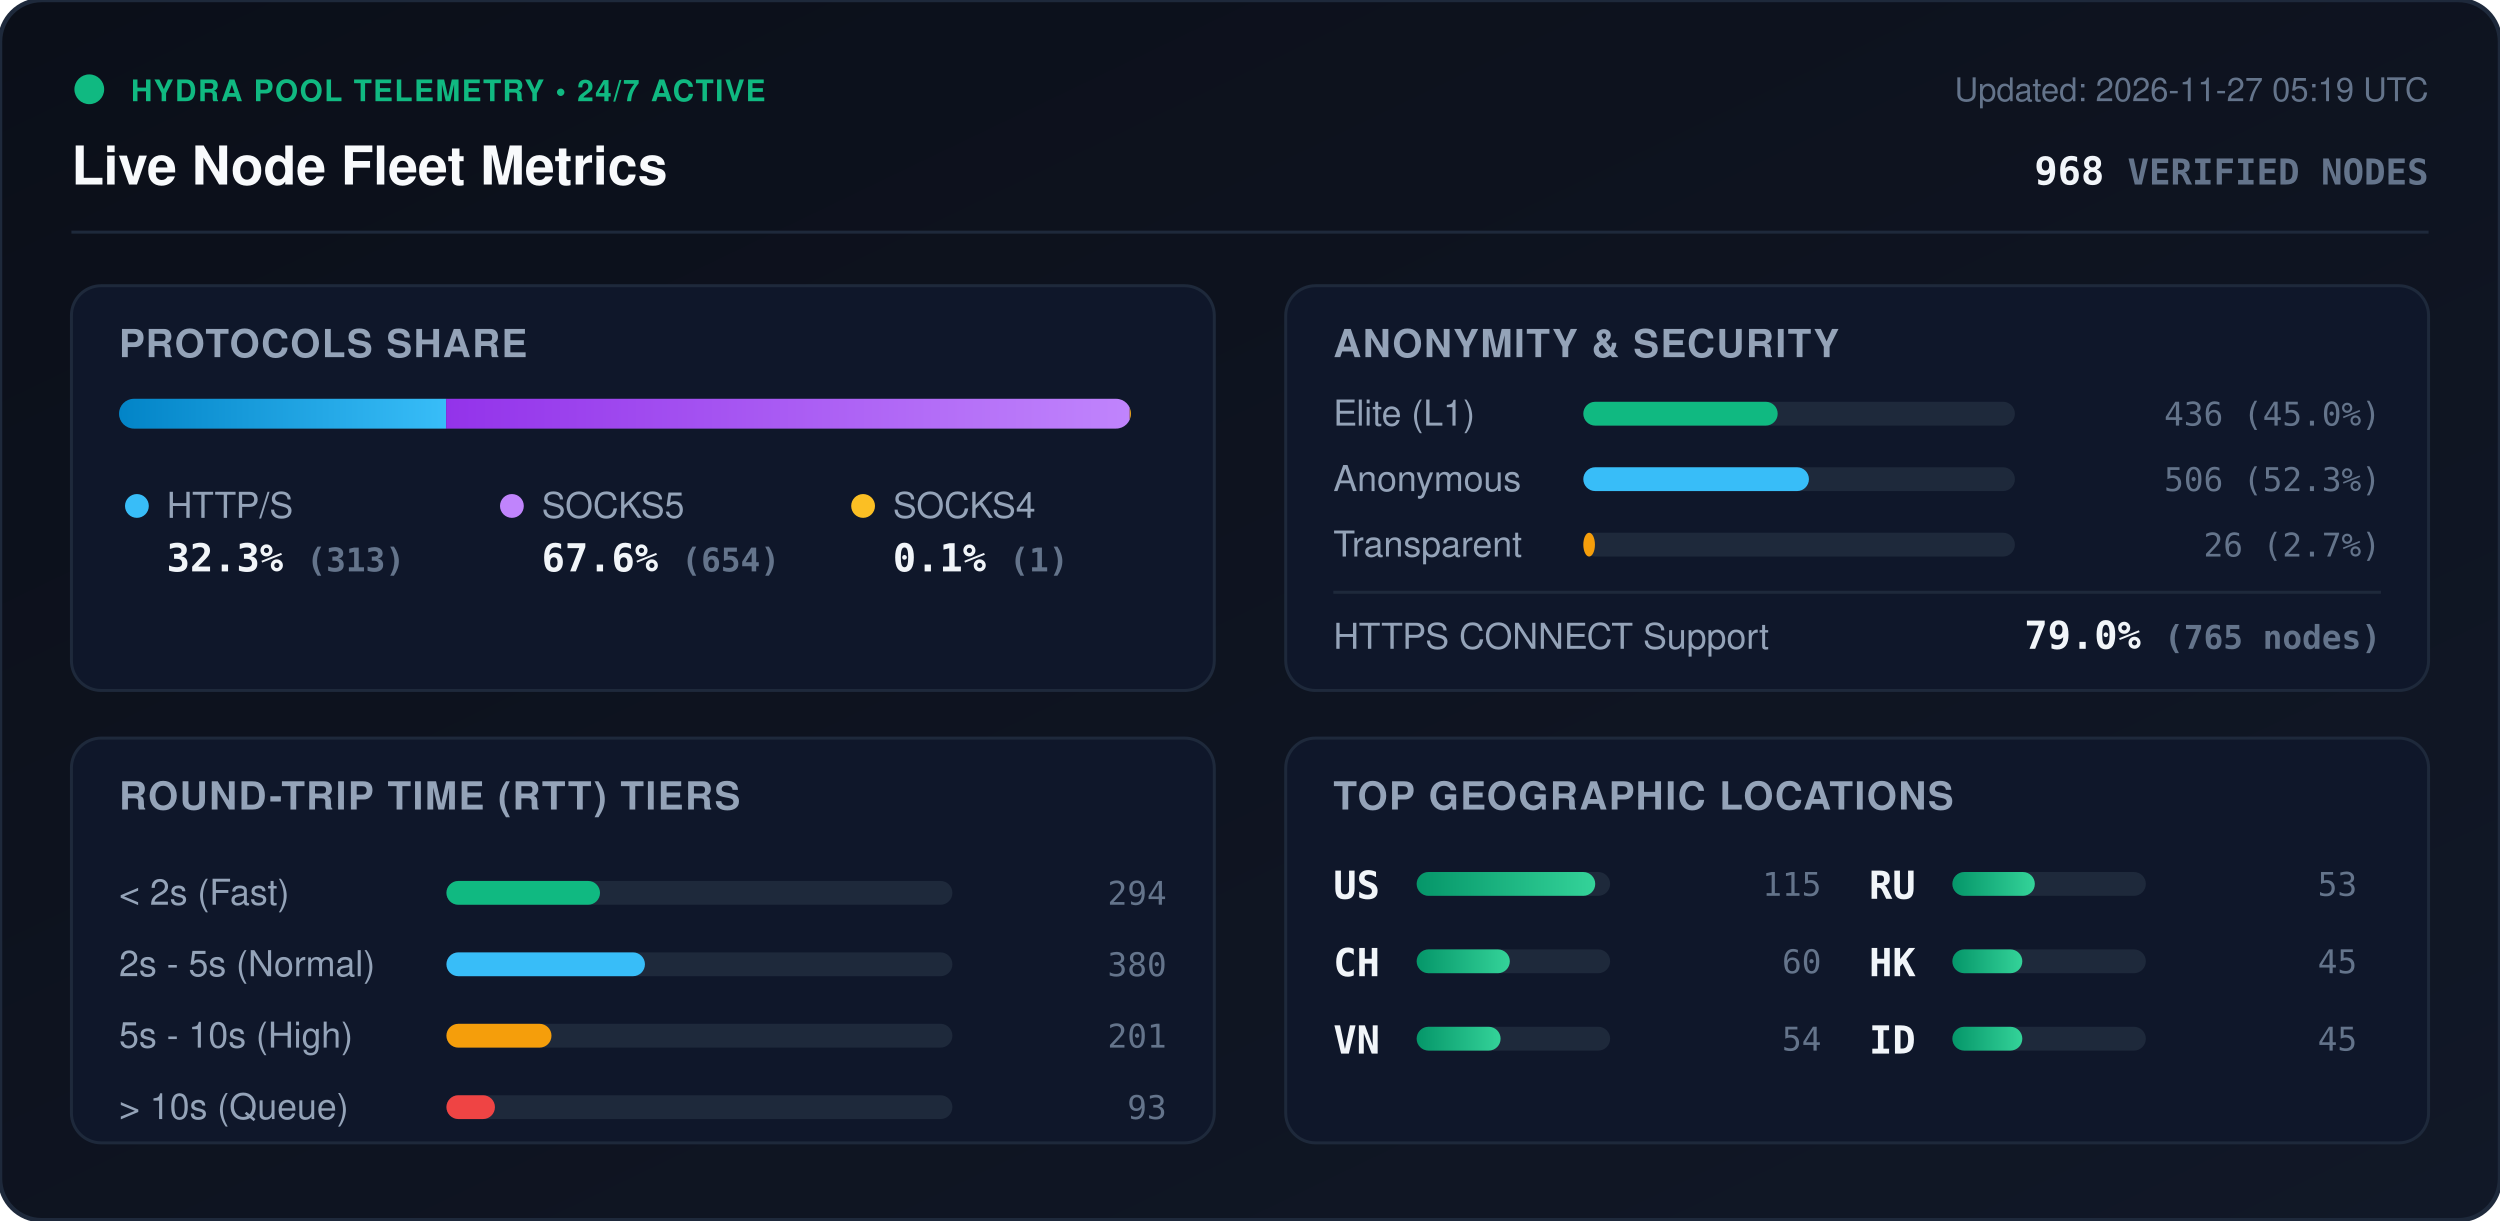
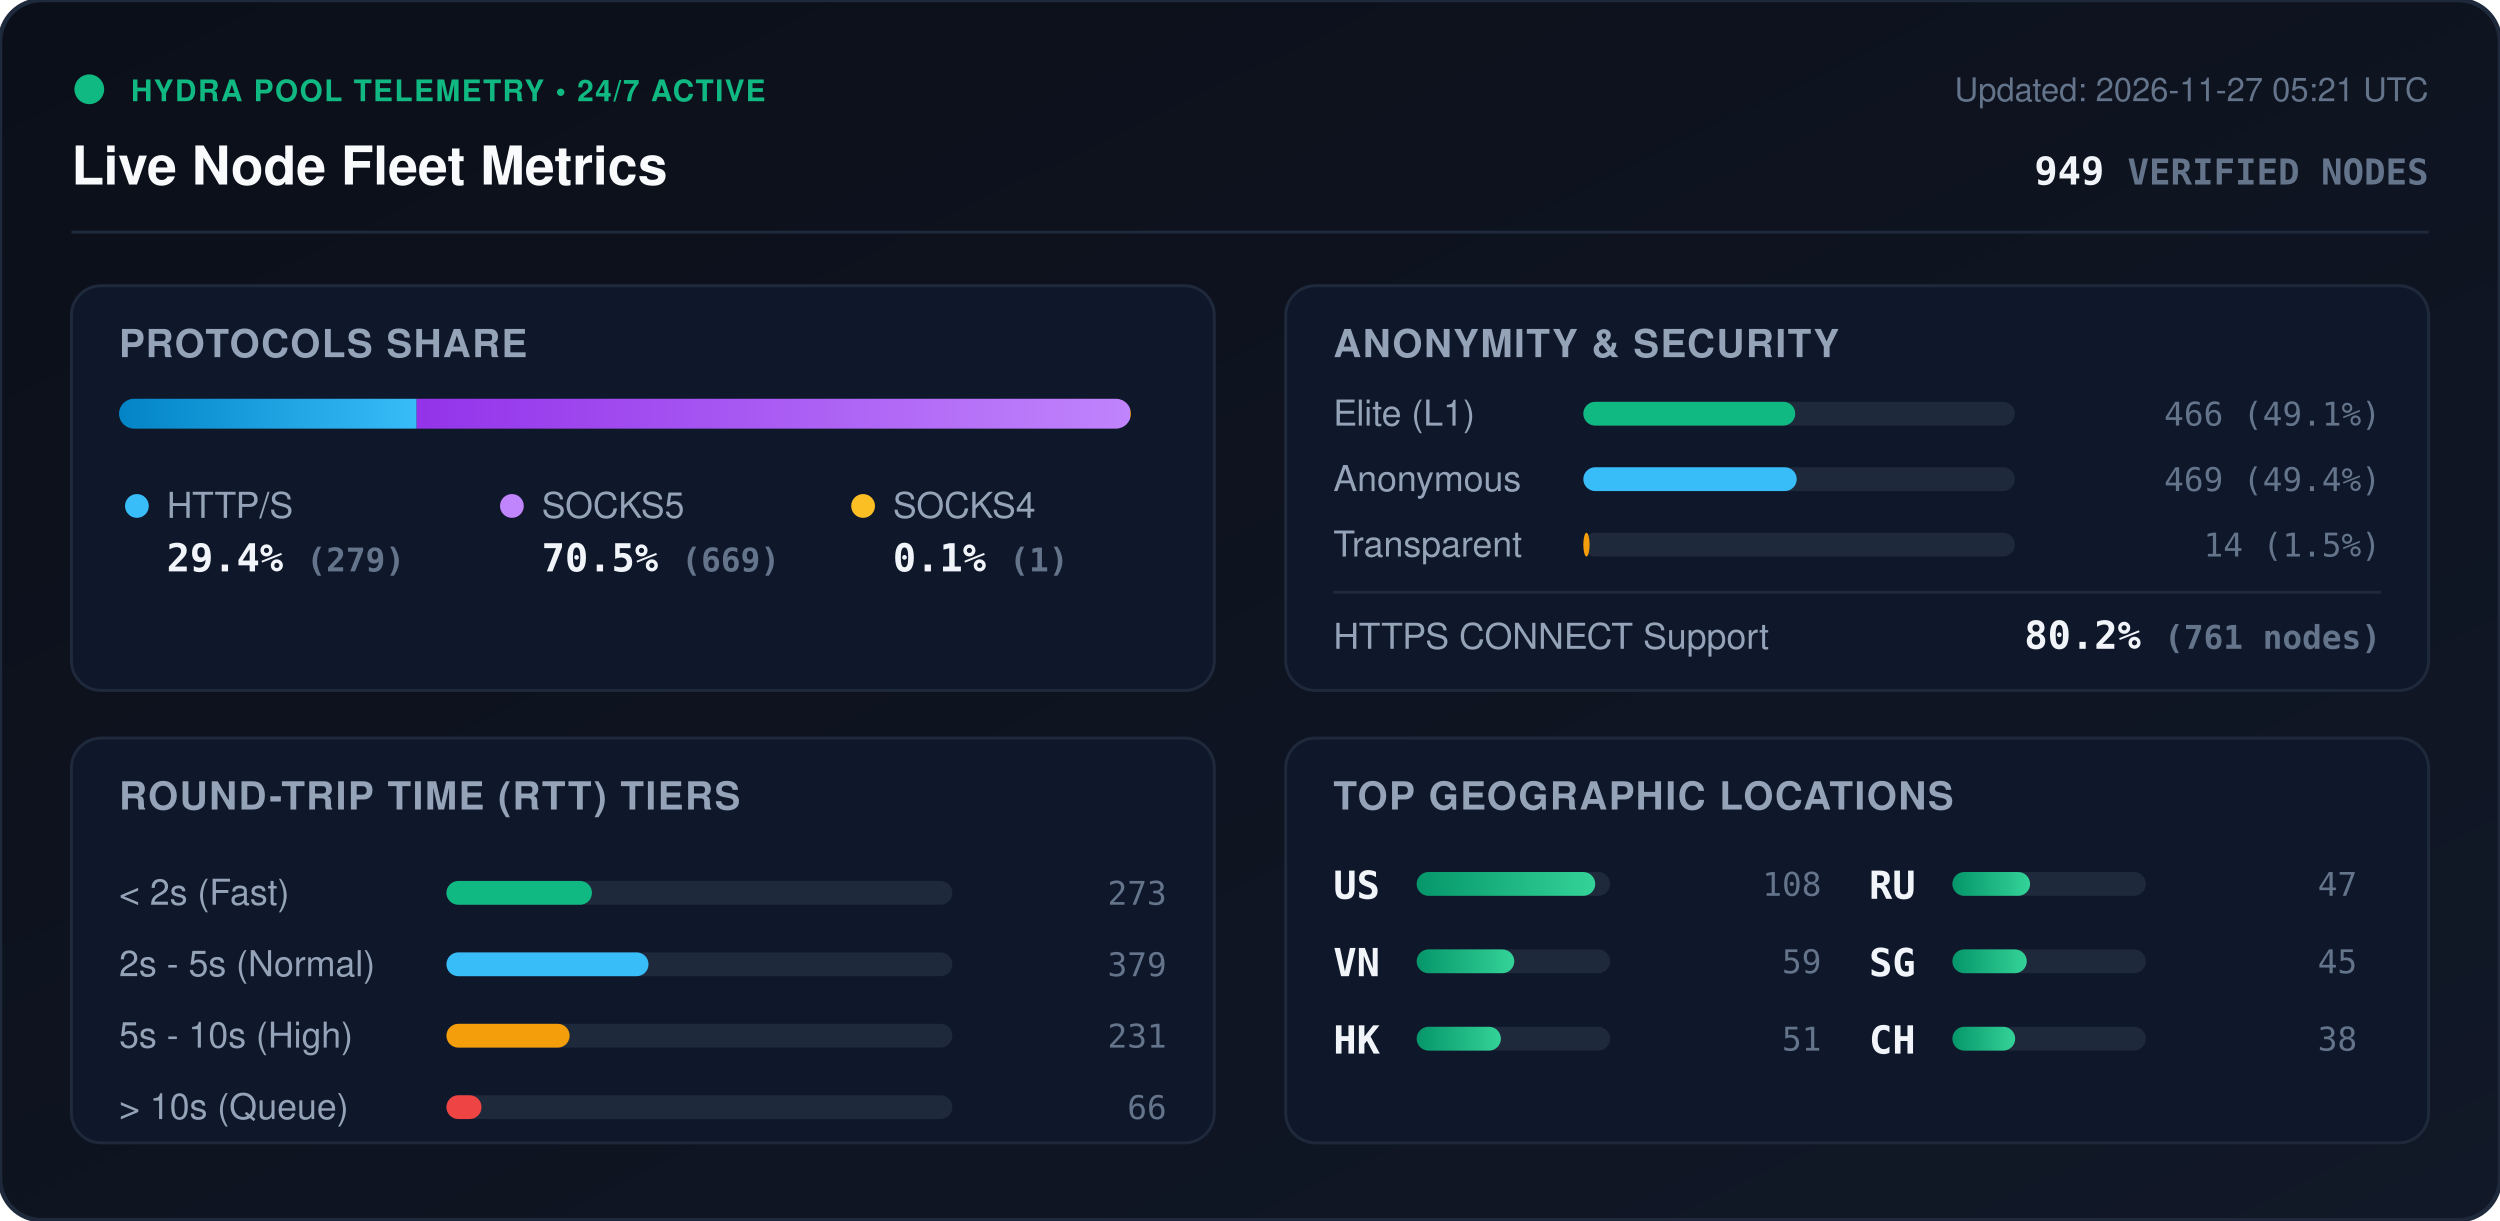
<svg xmlns="http://www.w3.org/2000/svg" viewBox="0 0 840 410" width="840" height="410" style="max-width: 100%; height: auto;">
  <defs>
    <linearGradient id="bg" x1="0%" y1="0%" x2="100%" y2="100%">
      <stop offset="0%" stop-color="#0b0f19" />
      <stop offset="100%" stop-color="#111827" />
    </linearGradient>
    <linearGradient id="bar-http" x1="0%" y1="0%" x2="100%" y2="0%">
      <stop offset="0%" stop-color="#0284c7" />
      <stop offset="100%" stop-color="#38bdf8" />
    </linearGradient>
    <linearGradient id="bar-socks5" x1="0%" y1="0%" x2="100%" y2="0%">
      <stop offset="0%" stop-color="#9333ea" />
      <stop offset="100%" stop-color="#c084fc" />
    </linearGradient>
    <linearGradient id="bar-socks4" x1="0%" y1="0%" x2="100%" y2="0%">
      <stop offset="0%" stop-color="#d97706" />
      <stop offset="100%" stop-color="#fbbf24" />
    </linearGradient>
    <linearGradient id="bar-green" x1="0%" y1="0%" x2="100%" y2="0%">
      <stop offset="0%" stop-color="#059669" />
      <stop offset="100%" stop-color="#34d399" />
    </linearGradient>
    <clipPath id="prog-track-clip">
      <rect width="340.0" height="10" rx="5" />
    </clipPath>
    <style>
      .title { font: 700 18px -apple-system, BlinkMacSystemFont, 'Segoe UI', Helvetica, Arial, sans-serif; fill: #f8fafc; }
      .sub { font: 500 11px -apple-system, BlinkMacSystemFont, 'Segoe UI', Helvetica, Arial, sans-serif; fill: #64748b; }
      .section-hdr { font: 600 13px -apple-system, BlinkMacSystemFont, 'Segoe UI', Helvetica, Arial, sans-serif; fill: #94a3b8; letter-spacing: 0.5px; }
      .metric-val { font: 700 13px -apple-system, BlinkMacSystemFont, 'Segoe UI', Helvetica, Arial, sans-serif; fill: #f1f5f9; }
      .metric-lbl { font: 500 12px -apple-system, BlinkMacSystemFont, 'Segoe UI', Helvetica, Arial, sans-serif; fill: #94a3b8; }
      .badge-txt { font: 700 10px -apple-system, BlinkMacSystemFont, 'Segoe UI', Helvetica, Arial, sans-serif; fill: #10b981; letter-spacing: 0.5px; }
      .mono { font-family: ui-monospace, SFMono-Regular, Menlo, Monaco, Consolas, monospace; }
      .pulse { animation: beacon 2s infinite ease-in-out; }
      @keyframes beacon { 0%, 100% { opacity: 1; } 50% { opacity: 0.35; } }
    </style>
  </defs>
  <rect width="840" height="410" rx="14" fill="url(#bg)" stroke="#1e293b" stroke-width="1.5" />
  <g transform="translate(24, 24)">
    <circle cx="6" cy="6" r="5" fill="#10b981" class="pulse" />
    <text x="20" y="10" class="badge-txt">HYDRA POOL TELEMETRY • 24/7 ACTIVE</text>
    <text x="0" y="38" class="title">Live Node Fleet Metrics</text>
-     <text x="792" y="10" text-anchor="end" class="sub">Updated: 2026-11-27 05:19 UTC</text>
-     <text x="792" y="38" text-anchor="end" class="metric-val mono" fill="#38bdf8">968 <tspan font-size="12" fill="#64748b">VERIFIED NODES</tspan>
+     <text x="792" y="10" text-anchor="end" class="sub">Updated: 2026-11-27 05:21 UTC</text>
+     <text x="792" y="38" text-anchor="end" class="metric-val mono" fill="#38bdf8">949 <tspan font-size="12" fill="#64748b">VERIFIED NODES</tspan>
    </text>
  </g>
  <line x1="24" y1="78" x2="816" y2="78" stroke="#1e293b" stroke-width="1" />
  <g transform="translate(24, 96)">
    <rect width="384" height="136" rx="10" fill="#0f172a" stroke="#1e293b" />
    <text x="16" y="24" class="section-hdr">PROTOCOLS SHARE</text>
    <g transform="translate(16, 38)">
      <rect width="340.0" height="10" rx="5" fill="#1e293b" />
      <g clip-path="url(#prog-track-clip)">
-         <rect x="0" width="109.9" height="10" fill="url(#bar-http)" />
-         <rect x="109.9" width="229.7" height="10" fill="url(#bar-socks5)" />
-         <rect x="339.6" width="0.4" height="10" fill="url(#bar-socks4)" />
+         <rect x="0" width="100.0" height="10" fill="url(#bar-http)" />
+         <rect x="100.0" width="239.7" height="10" fill="url(#bar-socks5)" />
+         <rect x="339.7" width="0.4" height="10" fill="url(#bar-socks4)" />
      </g>
    </g>
    <g transform="translate(16, 68)">
      <circle cx="6" cy="6" r="4" fill="#38bdf8" />
      <text x="16" y="10" class="metric-lbl">HTTP/S</text>
-       <text x="16" y="28" class="metric-val mono">32.3% <tspan font-size="11" fill="#64748b">(313)</tspan>
+       <text x="16" y="28" class="metric-val mono">29.4% <tspan font-size="11" fill="#64748b">(279)</tspan>
      </text>
      <circle cx="132" cy="6" r="4" fill="#c084fc" />
      <text x="142" y="10" class="metric-lbl">SOCKS5</text>
-       <text x="142" y="28" class="metric-val mono">67.6% <tspan font-size="11" fill="#64748b">(654)</tspan>
+       <text x="142" y="28" class="metric-val mono">70.5% <tspan font-size="11" fill="#64748b">(669)</tspan>
      </text>
      <circle cx="250" cy="6" r="4" fill="#fbbf24" />
      <text x="260" y="10" class="metric-lbl">SOCKS4</text>
      <text x="260" y="28" class="metric-val mono">0.1% <tspan font-size="11" fill="#64748b">(1)</tspan>
      </text>
    </g>
  </g>
  <g transform="translate(432, 96)">
    <rect width="384" height="136" rx="10" fill="#0f172a" stroke="#1e293b" />
    <text x="16" y="24" class="section-hdr">ANONYMITY &amp; SECURITY</text>
    <text x="16" y="47" class="metric-lbl">Elite (L1)</text>
    <rect x="100" y="39" width="145.0" height="8" rx="4" fill="#1e293b" />
-     <rect x="100" y="39" width="65.3" height="8" rx="4" fill="#10b981" />
-     <text x="368" y="47" text-anchor="end" class="mono sub" fill="#e2e8f0">436 (45.0%)</text>
+     <rect x="100" y="39" width="71.2" height="8" rx="4" fill="#10b981" />
+     <text x="368" y="47" text-anchor="end" class="mono sub" fill="#e2e8f0">466 (49.1%)</text>
    <text x="16" y="69" class="metric-lbl">Anonymous</text>
    <rect x="100" y="61" width="145.0" height="8" rx="4" fill="#1e293b" />
-     <rect x="100" y="61" width="75.8" height="8" rx="4" fill="#38bdf8" />
-     <text x="368" y="69" text-anchor="end" class="mono sub" fill="#e2e8f0">506 (52.3%)</text>
+     <rect x="100" y="61" width="71.7" height="8" rx="4" fill="#38bdf8" />
+     <text x="368" y="69" text-anchor="end" class="mono sub" fill="#e2e8f0">469 (49.4%)</text>
    <text x="16" y="91" class="metric-lbl">Transparent</text>
    <rect x="100" y="83" width="145.0" height="8" rx="4" fill="#1e293b" />
-     <rect x="100" y="83" width="3.9" height="8" rx="4" fill="#f59e0b" />
-     <text x="368" y="91" text-anchor="end" class="mono sub" fill="#e2e8f0">26 (2.7%)</text>
+     <rect x="100" y="83" width="2.1" height="8" rx="4" fill="#f59e0b" />
+     <text x="368" y="91" text-anchor="end" class="mono sub" fill="#e2e8f0">14 (1.5%)</text>
    <line x1="16" y1="103" x2="368" y2="103" stroke="#1e293b" stroke-width="1" />
    <text x="16" y="122" class="metric-lbl">HTTPS CONNECT Support</text>
-     <text x="368" y="122" text-anchor="end" class="metric-val mono" fill="#34d399">79.0% <tspan font-size="11" fill="#64748b">(765 nodes)</tspan>
+     <text x="368" y="122" text-anchor="end" class="metric-val mono" fill="#34d399">80.2% <tspan font-size="11" fill="#64748b">(761 nodes)</tspan>
    </text>
  </g>
  <g transform="translate(24, 248)">
    <rect width="384" height="136" rx="10" fill="#0f172a" stroke="#1e293b" />
    <text x="16" y="24" class="section-hdr">ROUND-TRIP TIME (RTT) TIERS</text>
    <g transform="translate(16, 42)">
      <text x="0" y="14" class="metric-lbl">&lt; 2s (Fast)</text>
      <rect x="110" y="6" width="170" height="8" rx="4" fill="#1e293b" />
-       <rect x="110" y="6" width="51.6" height="8" rx="4" fill="#10b981" />
-       <text x="352" y="14" text-anchor="end" class="mono sub">294</text>
+       <rect x="110" y="6" width="48.9" height="8" rx="4" fill="#10b981" />
+       <text x="352" y="14" text-anchor="end" class="mono sub">273</text>
      <text x="0" y="38" class="metric-lbl">2s - 5s (Normal)</text>
      <rect x="110" y="30" width="170" height="8" rx="4" fill="#1e293b" />
-       <rect x="110" y="30" width="66.7" height="8" rx="4" fill="#38bdf8" />
-       <text x="352" y="38" text-anchor="end" class="mono sub">380</text>
+       <rect x="110" y="30" width="67.9" height="8" rx="4" fill="#38bdf8" />
+       <text x="352" y="38" text-anchor="end" class="mono sub">379</text>
      <text x="0" y="62" class="metric-lbl">5s - 10s (High)</text>
      <rect x="110" y="54" width="170" height="8" rx="4" fill="#1e293b" />
-       <rect x="110" y="54" width="35.3" height="8" rx="4" fill="#f59e0b" />
-       <text x="352" y="62" text-anchor="end" class="mono sub">201</text>
+       <rect x="110" y="54" width="41.4" height="8" rx="4" fill="#f59e0b" />
+       <text x="352" y="62" text-anchor="end" class="mono sub">231</text>
      <text x="0" y="86" class="metric-lbl">&gt; 10s (Queue)</text>
      <rect x="110" y="78" width="170" height="8" rx="4" fill="#1e293b" />
-       <rect x="110" y="78" width="16.3" height="8" rx="4" fill="#ef4444" />
-       <text x="352" y="86" text-anchor="end" class="mono sub">93</text>
+       <rect x="110" y="78" width="11.8" height="8" rx="4" fill="#ef4444" />
+       <text x="352" y="86" text-anchor="end" class="mono sub">66</text>
    </g>
  </g>
  <g transform="translate(432, 248)">
    <rect width="384" height="136" rx="10" fill="#0f172a" stroke="#1e293b" />
    <text x="16" y="24" class="section-hdr">TOP GEOGRAPHIC LOCATIONS</text>
    <g transform="translate(16, 42)">
      <g transform="translate(0, 0)">
        <text x="0" y="12" class="mono metric-val" font-size="12">US</text>
        <rect x="28" y="3" width="65" height="8" rx="4" fill="#1e293b" />
        <rect x="28" y="3" width="60.0" height="8" rx="4" fill="url(#bar-green)" />
-         <text x="164" y="11" text-anchor="end" class="mono sub">115</text>
+         <text x="164" y="11" text-anchor="end" class="mono sub">108</text>
      </g>
      <g transform="translate(0, 26)">
-         <text x="0" y="12" class="mono metric-val" font-size="12">CH</text>
+         <text x="0" y="12" class="mono metric-val" font-size="12">VN</text>
        <rect x="28" y="3" width="65" height="8" rx="4" fill="#1e293b" />
-         <rect x="28" y="3" width="31.3" height="8" rx="4" fill="url(#bar-green)" />
-         <text x="164" y="11" text-anchor="end" class="mono sub">60</text>
+         <rect x="28" y="3" width="32.8" height="8" rx="4" fill="url(#bar-green)" />
+         <text x="164" y="11" text-anchor="end" class="mono sub">59</text>
      </g>
      <g transform="translate(0, 52)">
-         <text x="0" y="12" class="mono metric-val" font-size="12">VN</text>
+         <text x="0" y="12" class="mono metric-val" font-size="12">HK</text>
        <rect x="28" y="3" width="65" height="8" rx="4" fill="#1e293b" />
-         <rect x="28" y="3" width="28.2" height="8" rx="4" fill="url(#bar-green)" />
-         <text x="164" y="11" text-anchor="end" class="mono sub">54</text>
+         <rect x="28" y="3" width="28.3" height="8" rx="4" fill="url(#bar-green)" />
+         <text x="164" y="11" text-anchor="end" class="mono sub">51</text>
      </g>
      <g transform="translate(180, 0)">
        <text x="0" y="12" class="mono metric-val" font-size="12">RU</text>
        <rect x="28" y="3" width="65" height="8" rx="4" fill="#1e293b" />
-         <rect x="28" y="3" width="27.7" height="8" rx="4" fill="url(#bar-green)" />
-         <text x="164" y="11" text-anchor="end" class="mono sub">53</text>
+         <rect x="28" y="3" width="26.1" height="8" rx="4" fill="url(#bar-green)" />
+         <text x="164" y="11" text-anchor="end" class="mono sub">47</text>
      </g>
      <g transform="translate(180, 26)">
-         <text x="0" y="12" class="mono metric-val" font-size="12">HK</text>
+         <text x="0" y="12" class="mono metric-val" font-size="12">SG</text>
        <rect x="28" y="3" width="65" height="8" rx="4" fill="#1e293b" />
-         <rect x="28" y="3" width="23.5" height="8" rx="4" fill="url(#bar-green)" />
+         <rect x="28" y="3" width="25.0" height="8" rx="4" fill="url(#bar-green)" />
        <text x="164" y="11" text-anchor="end" class="mono sub">45</text>
      </g>
      <g transform="translate(180, 52)">
-         <text x="0" y="12" class="mono metric-val" font-size="12">ID</text>
+         <text x="0" y="12" class="mono metric-val" font-size="12">CH</text>
        <rect x="28" y="3" width="65" height="8" rx="4" fill="#1e293b" />
-         <rect x="28" y="3" width="23.5" height="8" rx="4" fill="url(#bar-green)" />
-         <text x="164" y="11" text-anchor="end" class="mono sub">45</text>
+         <rect x="28" y="3" width="21.1" height="8" rx="4" fill="url(#bar-green)" />
+         <text x="164" y="11" text-anchor="end" class="mono sub">38</text>
      </g>
    </g>
  </g>
</svg>
